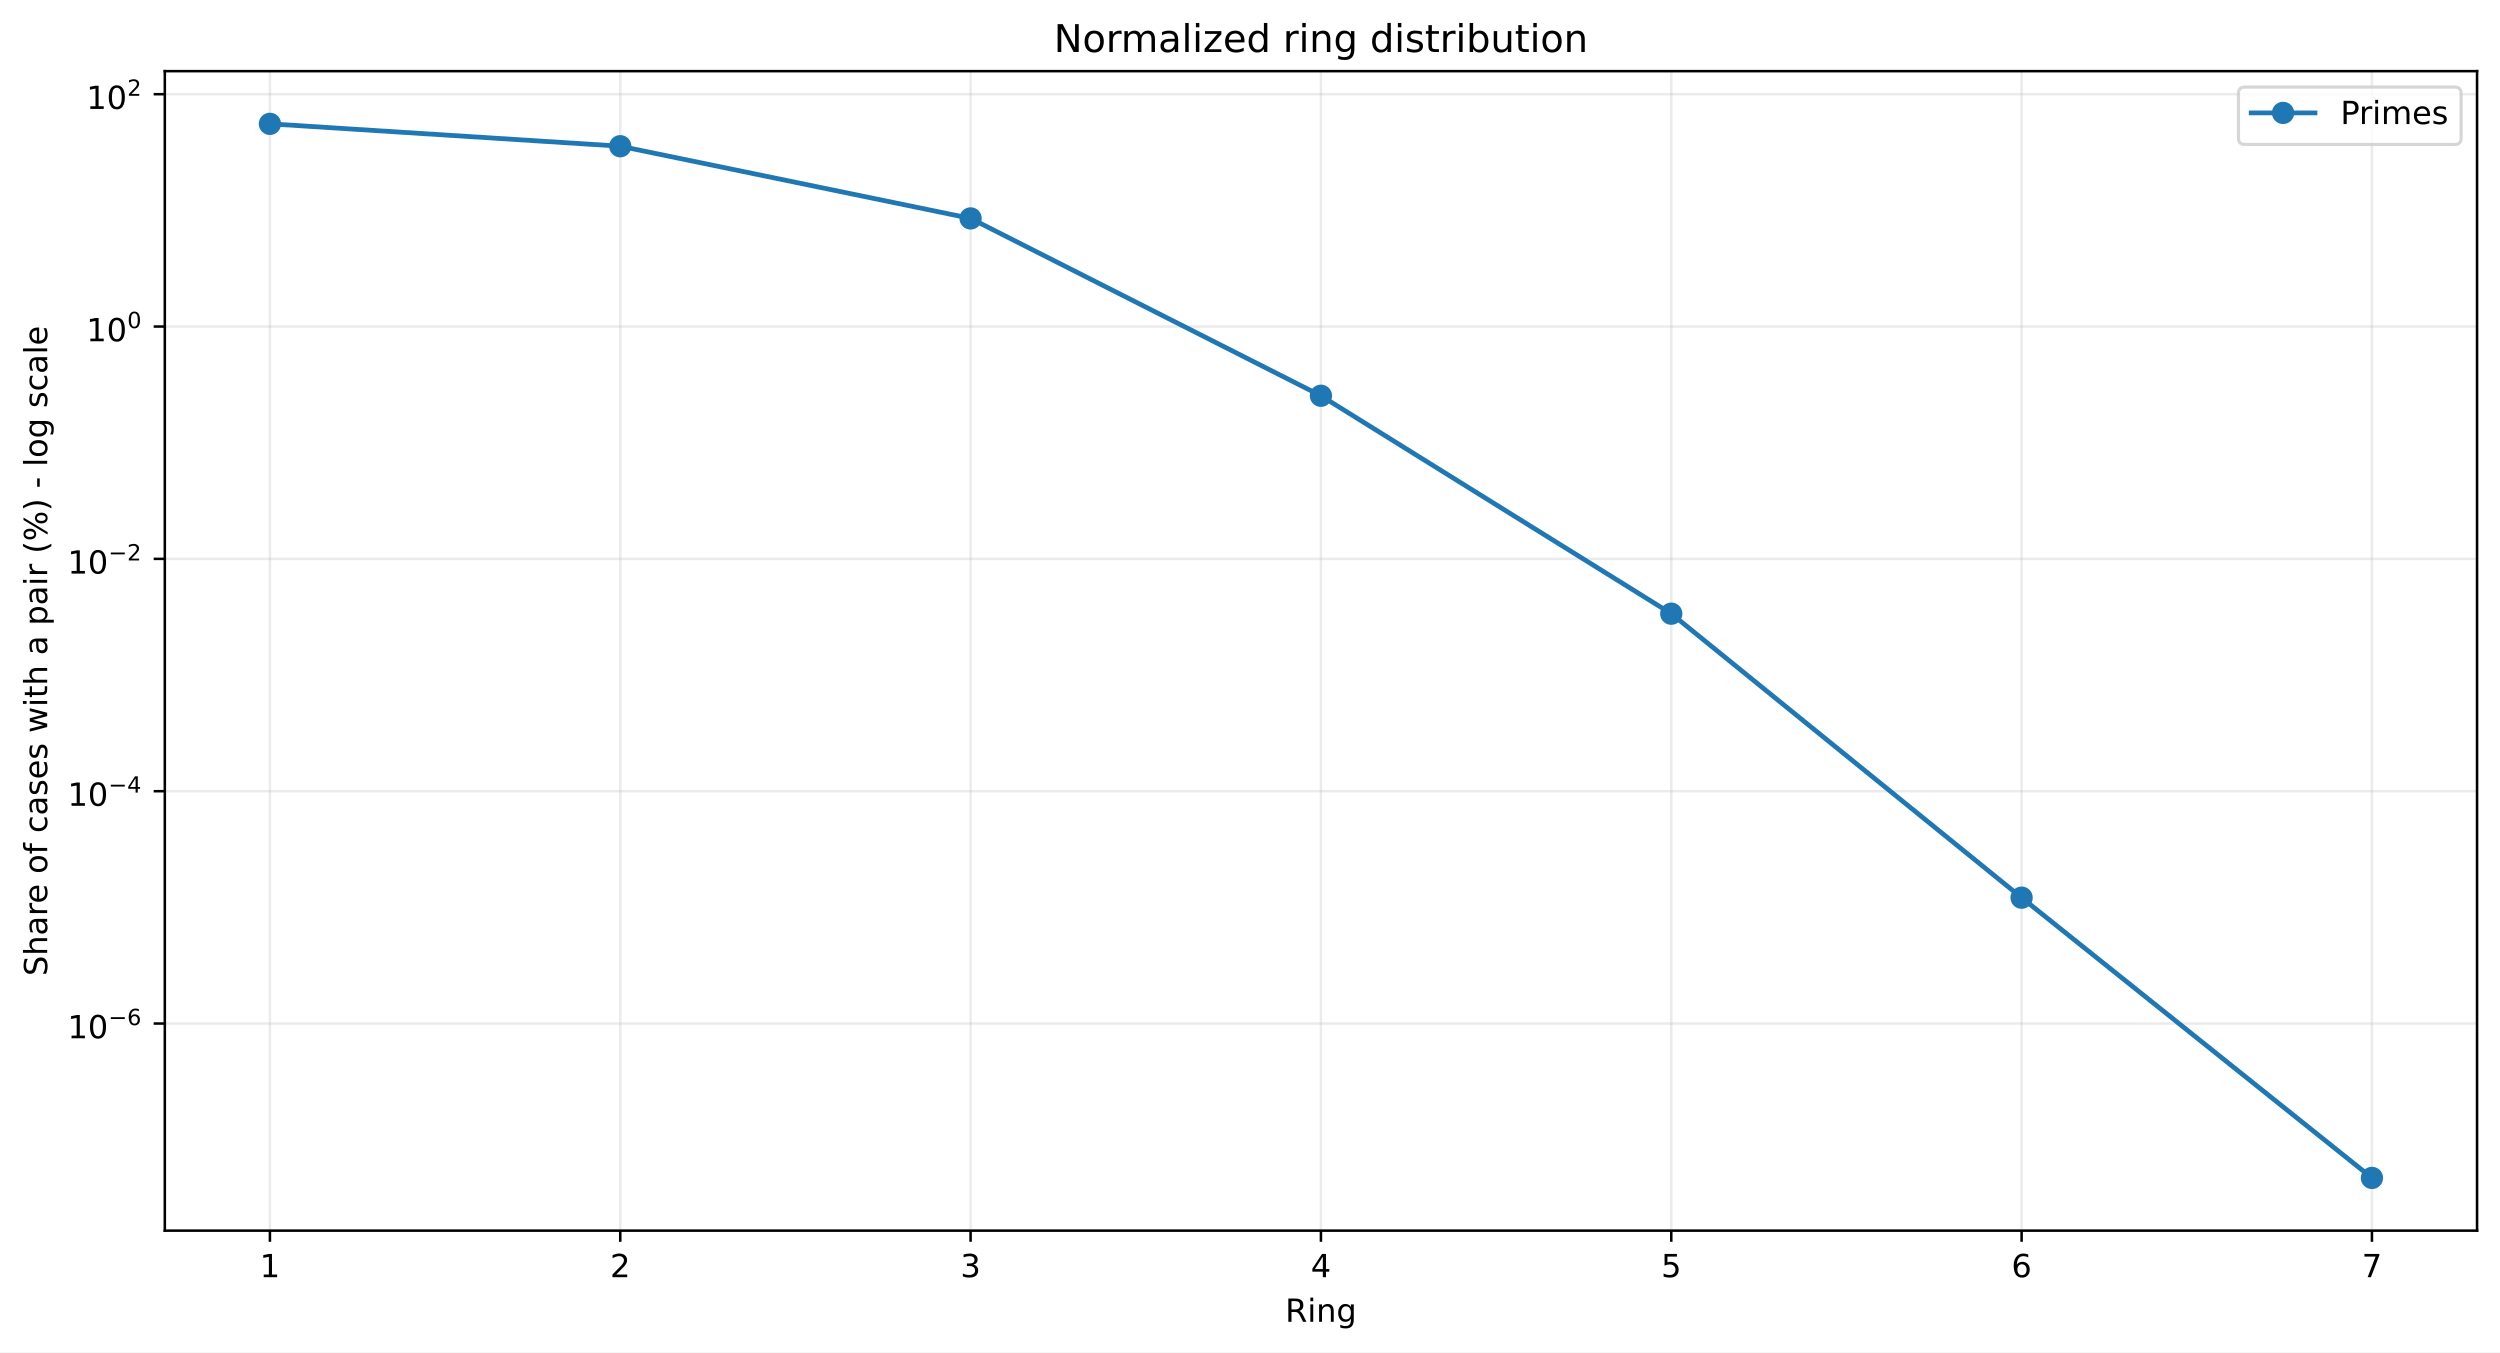
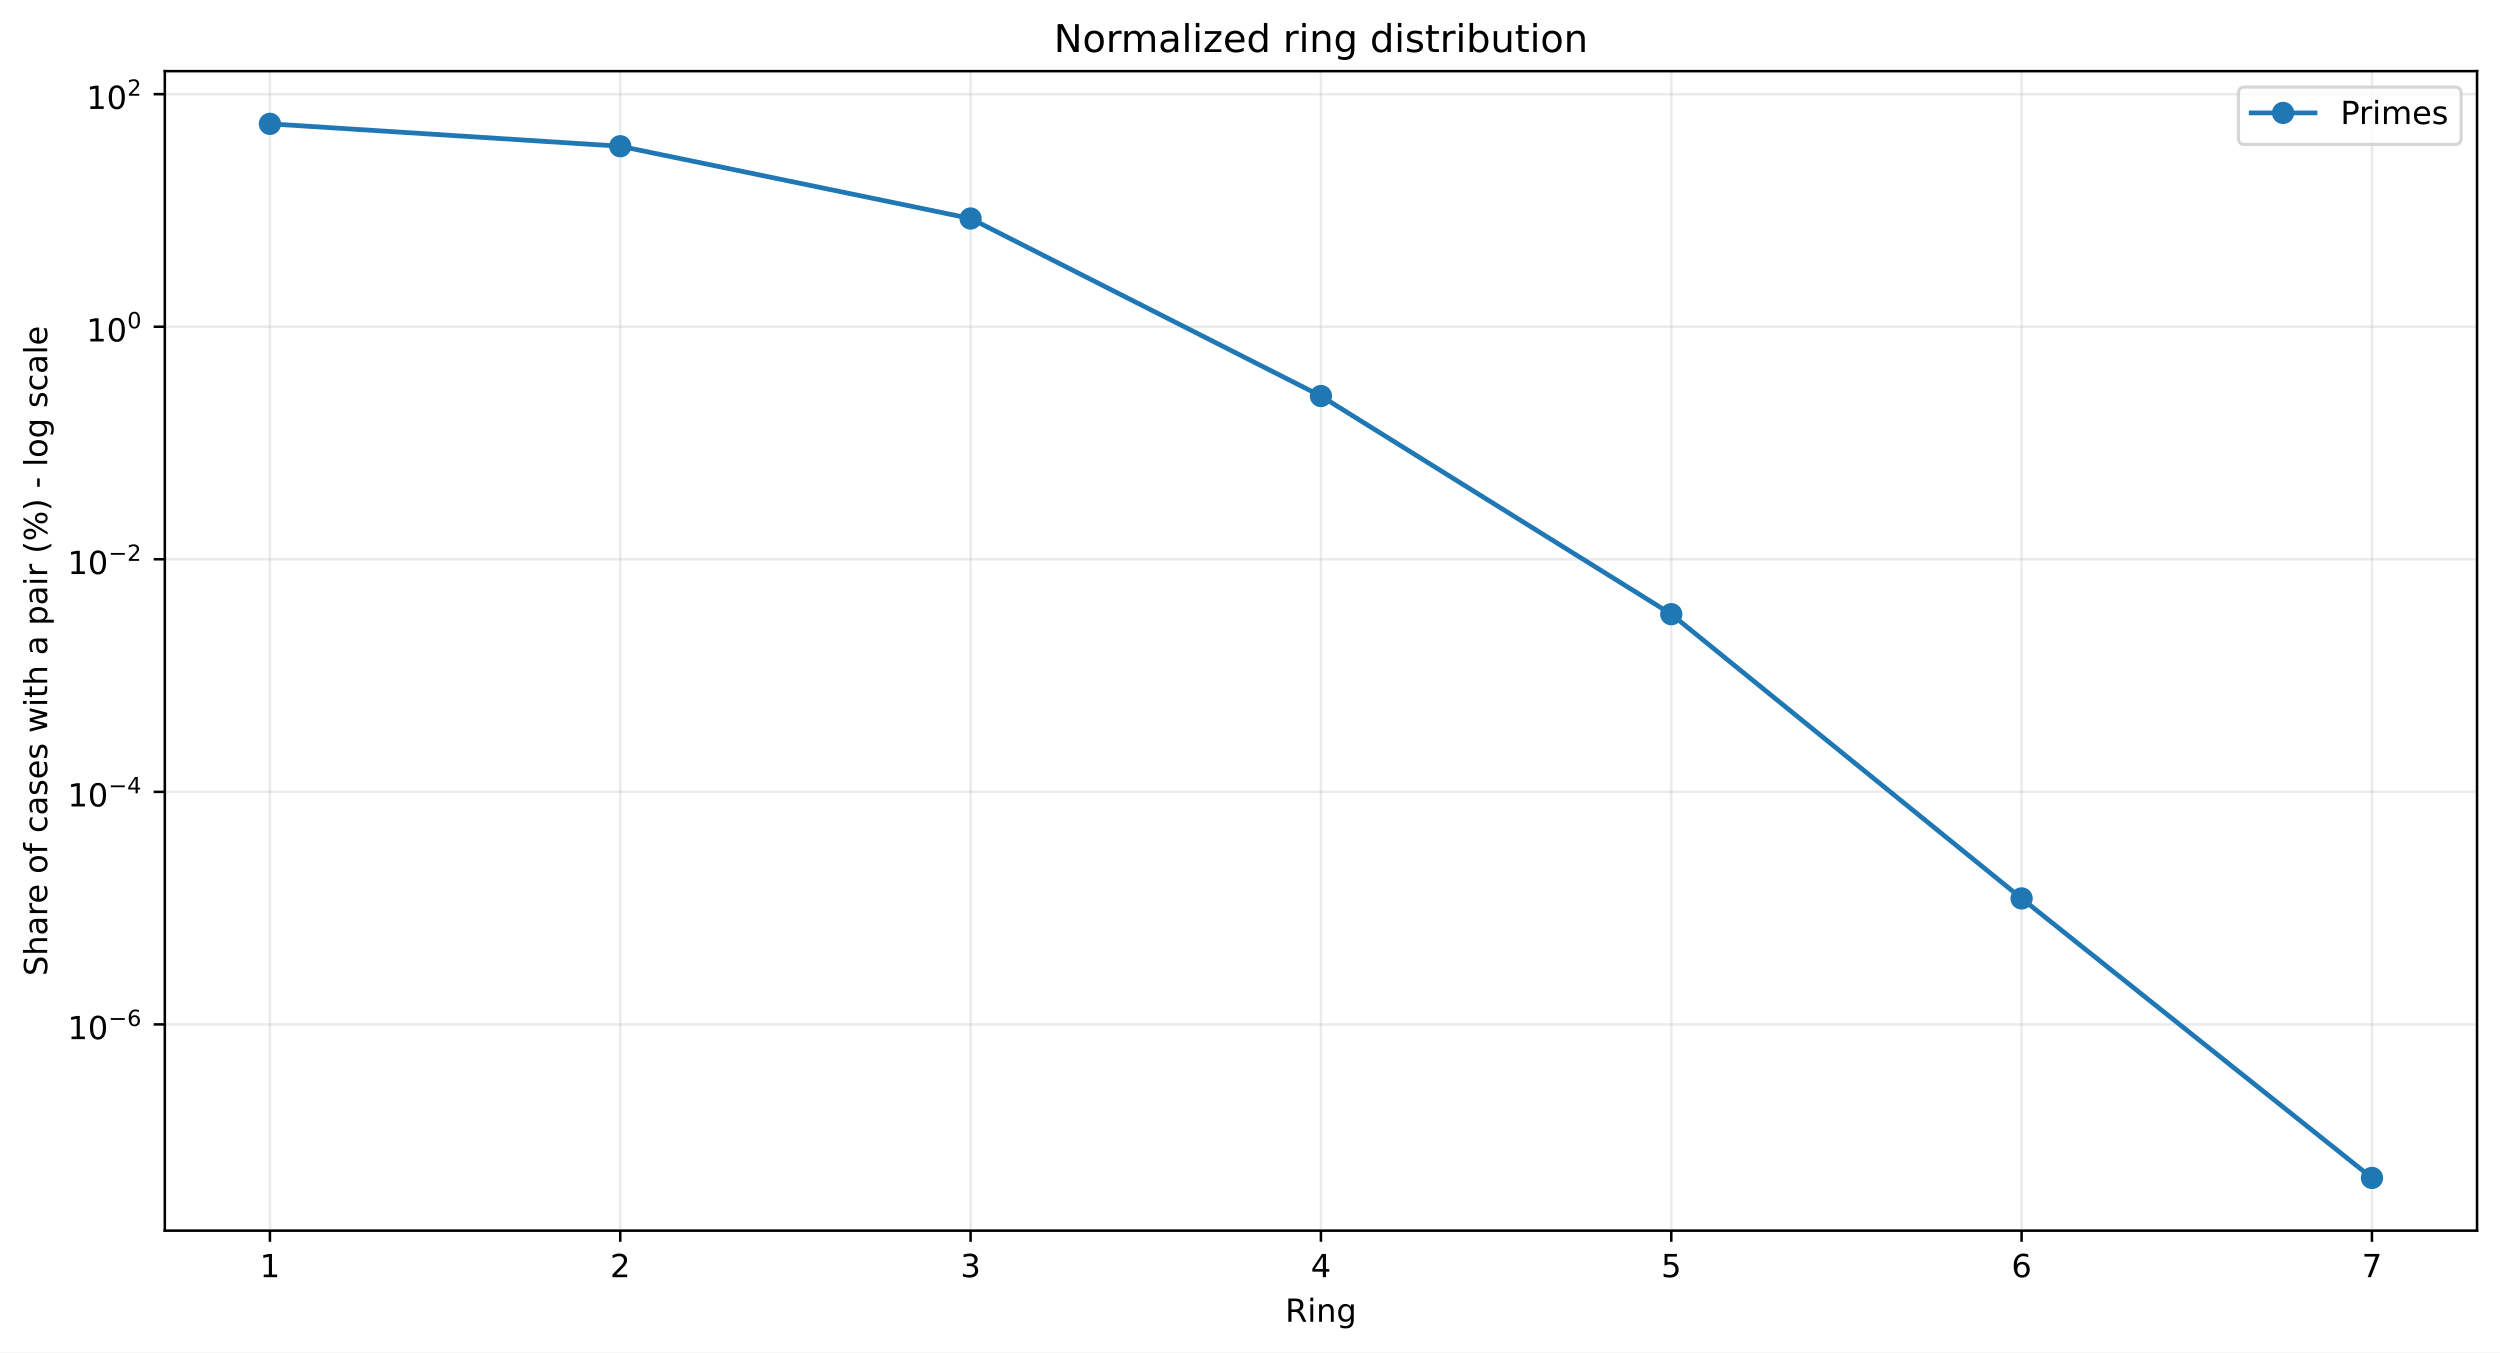
<svg xmlns="http://www.w3.org/2000/svg" xmlns:xlink="http://www.w3.org/1999/xlink" width="784.218pt" height="424.237pt" viewBox="0 0 784.218 424.237" version="1.1">
  <defs>
    <style type="text/css">*{stroke-linejoin: round; stroke-linecap: butt}</style>
  </defs>
  <g id="figure_1">
    <g id="patch_1">
      <path d="M 0 424.237  L 784.218 424.237  L 784.218 0  L 0 0  z " style="fill: #ffffff" />
    </g>
    <g id="axes_1">
      <g id="patch_2">
        <path d="M 51.701 386.036  L 777.018 386.036  L 777.018 22.318  L 51.701 22.318  z " style="fill: #ffffff" />
      </g>
      <g id="matplotlib.axis_1">
        <g id="xtick_1">
          <g id="line2d_1">
-             <path d="M 84.67 386.036  L 84.67 22.318  " clip-path="url(#p63cca832bf)" style="fill: none; stroke: #b0b0b0; stroke-opacity: 0.25; stroke-width: 0.8; stroke-linecap: square" />
+             <path d="M 84.67 386.036  L 84.67 22.318  " clip-path="url(#pe1abbae9ad)" style="fill: none; stroke: #b0b0b0; stroke-opacity: 0.25; stroke-width: 0.8; stroke-linecap: square" />
          </g>
          <g id="line2d_2">
            <defs>
-               <path id="m2ad7e03b7f" d="M 0 0  L 0 3.5  " style="stroke: #000000; stroke-width: 0.8" />
+               <path id="mb6b0d00190" d="M 0 0  L 0 3.5  " style="stroke: #000000; stroke-width: 0.8" />
            </defs>
            <g>
-               <use xlink:href="#m2ad7e03b7f" x="84.67" y="386.036" style="stroke: #000000; stroke-width: 0.8" />
+               <use xlink:href="#mb6b0d00190" x="84.67" y="386.036" style="stroke: #000000; stroke-width: 0.8" />
            </g>
          </g>
          <g id="text_1">
            <g transform="translate(81.48852 400.6334) scale(0.1 -0.1)">
              <defs>
                <path id="DejaVuSans-14" d="M 794 531  L 1825 531  L 1825 4091  L 703 3866  L 703 4441  L 1819 4666  L 2450 4666  L 2450 531  L 3481 531  L 3481 0  L 794 0  L 794 531  z " transform="scale(0.015625)" />
              </defs>
              <use xlink:href="#DejaVuSans-14" />
            </g>
          </g>
        </g>
        <g id="xtick_2">
          <g id="line2d_3">
-             <path d="M 194.566 386.036  L 194.566 22.318  " clip-path="url(#p63cca832bf)" style="fill: none; stroke: #b0b0b0; stroke-opacity: 0.25; stroke-width: 0.8; stroke-linecap: square" />
+             <path d="M 194.566 386.036  L 194.566 22.318  " clip-path="url(#pe1abbae9ad)" style="fill: none; stroke: #b0b0b0; stroke-opacity: 0.25; stroke-width: 0.8; stroke-linecap: square" />
          </g>
          <g id="line2d_4">
            <g>
-               <use xlink:href="#m2ad7e03b7f" x="194.566" y="386.036" style="stroke: #000000; stroke-width: 0.8" />
+               <use xlink:href="#mb6b0d00190" x="194.566" y="386.036" style="stroke: #000000; stroke-width: 0.8" />
            </g>
          </g>
          <g id="text_2">
            <g transform="translate(191.3851 400.6334) scale(0.1 -0.1)">
              <defs>
                <path id="DejaVuSans-15" d="M 1228 531  L 3431 531  L 3431 0  L 469 0  L 469 531  Q 828 903 1448 1529  Q 2069 2156 2228 2338  Q 2531 2678 2651 2914  Q 2772 3150 2772 3378  Q 2772 3750 2511 3984  Q 2250 4219 1831 4219  Q 1534 4219 1204 4116  Q 875 4013 500 3803  L 500 4441  Q 881 4594 1212 4672  Q 1544 4750 1819 4750  Q 2544 4750 2975 4387  Q 3406 4025 3406 3419  Q 3406 3131 3298 2873  Q 3191 2616 2906 2266  Q 2828 2175 2409 1742  Q 1991 1309 1228 531  z " transform="scale(0.015625)" />
              </defs>
              <use xlink:href="#DejaVuSans-15" />
            </g>
          </g>
        </g>
        <g id="xtick_3">
          <g id="line2d_5">
-             <path d="M 304.463 386.036  L 304.463 22.318  " clip-path="url(#p63cca832bf)" style="fill: none; stroke: #b0b0b0; stroke-opacity: 0.25; stroke-width: 0.8; stroke-linecap: square" />
+             <path d="M 304.463 386.036  L 304.463 22.318  " clip-path="url(#pe1abbae9ad)" style="fill: none; stroke: #b0b0b0; stroke-opacity: 0.25; stroke-width: 0.8; stroke-linecap: square" />
          </g>
          <g id="line2d_6">
            <g>
-               <use xlink:href="#m2ad7e03b7f" x="304.463" y="386.036" style="stroke: #000000; stroke-width: 0.8" />
+               <use xlink:href="#mb6b0d00190" x="304.463" y="386.036" style="stroke: #000000; stroke-width: 0.8" />
            </g>
          </g>
          <g id="text_3">
            <g transform="translate(301.2817 400.6334) scale(0.1 -0.1)">
              <defs>
                <path id="DejaVuSans-16" d="M 2597 2516  Q 3050 2419 3304 2112  Q 3559 1806 3559 1356  Q 3559 666 3084 287  Q 2609 -91 1734 -91  Q 1441 -91 1130 -33  Q 819 25 488 141  L 488 750  Q 750 597 1062 519  Q 1375 441 1716 441  Q 2309 441 2620 675  Q 2931 909 2931 1356  Q 2931 1769 2642 2001  Q 2353 2234 1838 2234  L 1294 2234  L 1294 2753  L 1863 2753  Q 2328 2753 2575 2939  Q 2822 3125 2822 3475  Q 2822 3834 2567 4026  Q 2313 4219 1838 4219  Q 1578 4219 1281 4162  Q 984 4106 628 3988  L 628 4550  Q 988 4650 1302 4700  Q 1616 4750 1894 4750  Q 2613 4750 3031 4423  Q 3450 4097 3450 3541  Q 3450 3153 3228 2886  Q 3006 2619 2597 2516  z " transform="scale(0.015625)" />
              </defs>
              <use xlink:href="#DejaVuSans-16" />
            </g>
          </g>
        </g>
        <g id="xtick_4">
          <g id="line2d_7">
-             <path d="M 414.36 386.036  L 414.36 22.318  " clip-path="url(#p63cca832bf)" style="fill: none; stroke: #b0b0b0; stroke-opacity: 0.25; stroke-width: 0.8; stroke-linecap: square" />
+             <path d="M 414.36 386.036  L 414.36 22.318  " clip-path="url(#pe1abbae9ad)" style="fill: none; stroke: #b0b0b0; stroke-opacity: 0.25; stroke-width: 0.8; stroke-linecap: square" />
          </g>
          <g id="line2d_8">
            <g>
-               <use xlink:href="#m2ad7e03b7f" x="414.36" y="386.036" style="stroke: #000000; stroke-width: 0.8" />
+               <use xlink:href="#mb6b0d00190" x="414.36" y="386.036" style="stroke: #000000; stroke-width: 0.8" />
            </g>
          </g>
          <g id="text_4">
            <g transform="translate(411.1784 400.6334) scale(0.1 -0.1)">
              <defs>
                <path id="DejaVuSans-17" d="M 2419 4116  L 825 1625  L 2419 1625  L 2419 4116  z M 2253 4666  L 3047 4666  L 3047 1625  L 3713 1625  L 3713 1100  L 3047 1100  L 3047 0  L 2419 0  L 2419 1100  L 313 1100  L 313 1709  L 2253 4666  z " transform="scale(0.015625)" />
              </defs>
              <use xlink:href="#DejaVuSans-17" />
            </g>
          </g>
        </g>
        <g id="xtick_5">
          <g id="line2d_9">
-             <path d="M 524.256 386.036  L 524.256 22.318  " clip-path="url(#p63cca832bf)" style="fill: none; stroke: #b0b0b0; stroke-opacity: 0.25; stroke-width: 0.8; stroke-linecap: square" />
+             <path d="M 524.256 386.036  L 524.256 22.318  " clip-path="url(#pe1abbae9ad)" style="fill: none; stroke: #b0b0b0; stroke-opacity: 0.25; stroke-width: 0.8; stroke-linecap: square" />
          </g>
          <g id="line2d_10">
            <g>
-               <use xlink:href="#m2ad7e03b7f" x="524.256" y="386.036" style="stroke: #000000; stroke-width: 0.8" />
+               <use xlink:href="#mb6b0d00190" x="524.256" y="386.036" style="stroke: #000000; stroke-width: 0.8" />
            </g>
          </g>
          <g id="text_5">
            <g transform="translate(521.075 400.6334) scale(0.1 -0.1)">
              <defs>
                <path id="DejaVuSans-18" d="M 691 4666  L 3169 4666  L 3169 4134  L 1269 4134  L 1269 2991  Q 1406 3038 1543 3061  Q 1681 3084 1819 3084  Q 2600 3084 3056 2656  Q 3513 2228 3513 1497  Q 3513 744 3044 326  Q 2575 -91 1722 -91  Q 1428 -91 1123 -41  Q 819 9 494 109  L 494 744  Q 775 591 1075 516  Q 1375 441 1709 441  Q 2250 441 2565 725  Q 2881 1009 2881 1497  Q 2881 1984 2565 2268  Q 2250 2553 1709 2553  Q 1456 2553 1204 2497  Q 953 2441 691 2322  L 691 4666  z " transform="scale(0.015625)" />
              </defs>
              <use xlink:href="#DejaVuSans-18" />
            </g>
          </g>
        </g>
        <g id="xtick_6">
          <g id="line2d_11">
-             <path d="M 634.153 386.036  L 634.153 22.318  " clip-path="url(#p63cca832bf)" style="fill: none; stroke: #b0b0b0; stroke-opacity: 0.25; stroke-width: 0.8; stroke-linecap: square" />
+             <path d="M 634.153 386.036  L 634.153 22.318  " clip-path="url(#pe1abbae9ad)" style="fill: none; stroke: #b0b0b0; stroke-opacity: 0.25; stroke-width: 0.8; stroke-linecap: square" />
          </g>
          <g id="line2d_12">
            <g>
-               <use xlink:href="#m2ad7e03b7f" x="634.153" y="386.036" style="stroke: #000000; stroke-width: 0.8" />
+               <use xlink:href="#mb6b0d00190" x="634.153" y="386.036" style="stroke: #000000; stroke-width: 0.8" />
            </g>
          </g>
          <g id="text_6">
            <g transform="translate(630.9716 400.6334) scale(0.1 -0.1)">
              <defs>
                <path id="DejaVuSans-19" d="M 2113 2584  Q 1688 2584 1439 2293  Q 1191 2003 1191 1497  Q 1191 994 1439 701  Q 1688 409 2113 409  Q 2538 409 2786 701  Q 3034 994 3034 1497  Q 3034 2003 2786 2293  Q 2538 2584 2113 2584  z M 3366 4563  L 3366 3988  Q 3128 4100 2886 4159  Q 2644 4219 2406 4219  Q 1781 4219 1451 3797  Q 1122 3375 1075 2522  Q 1259 2794 1537 2939  Q 1816 3084 2150 3084  Q 2853 3084 3261 2657  Q 3669 2231 3669 1497  Q 3669 778 3244 343  Q 2819 -91 2113 -91  Q 1303 -91 875 529  Q 447 1150 447 2328  Q 447 3434 972 4092  Q 1497 4750 2381 4750  Q 2619 4750 2861 4703  Q 3103 4656 3366 4563  z " transform="scale(0.015625)" />
              </defs>
              <use xlink:href="#DejaVuSans-19" />
            </g>
          </g>
        </g>
        <g id="xtick_7">
          <g id="line2d_13">
-             <path d="M 744.049 386.036  L 744.049 22.318  " clip-path="url(#p63cca832bf)" style="fill: none; stroke: #b0b0b0; stroke-opacity: 0.25; stroke-width: 0.8; stroke-linecap: square" />
+             <path d="M 744.049 386.036  L 744.049 22.318  " clip-path="url(#pe1abbae9ad)" style="fill: none; stroke: #b0b0b0; stroke-opacity: 0.25; stroke-width: 0.8; stroke-linecap: square" />
          </g>
          <g id="line2d_14">
            <g>
-               <use xlink:href="#m2ad7e03b7f" x="744.049" y="386.036" style="stroke: #000000; stroke-width: 0.8" />
+               <use xlink:href="#mb6b0d00190" x="744.049" y="386.036" style="stroke: #000000; stroke-width: 0.8" />
            </g>
          </g>
          <g id="text_7">
            <g transform="translate(740.8682 400.6334) scale(0.1 -0.1)">
              <defs>
                <path id="DejaVuSans-1a" d="M 525 4666  L 3525 4666  L 3525 4397  L 1831 0  L 1172 0  L 2766 4134  L 525 4134  L 525 4666  z " transform="scale(0.015625)" />
              </defs>
              <use xlink:href="#DejaVuSans-1a" />
            </g>
          </g>
        </g>
        <g id="text_8">
          <g transform="translate(403.1534 414.6342) scale(0.1 -0.1)">
            <defs>
              <path id="DejaVuSans-35" d="M 2841 2188  Q 3044 2119 3236 1894  Q 3428 1669 3622 1275  L 4263 0  L 3584 0  L 2988 1197  Q 2756 1666 2539 1819  Q 2322 1972 1947 1972  L 1259 1972  L 1259 0  L 628 0  L 628 4666  L 2053 4666  Q 2853 4666 3247 4331  Q 3641 3997 3641 3322  Q 3641 2881 3436 2590  Q 3231 2300 2841 2188  z M 1259 4147  L 1259 2491  L 2053 2491  Q 2509 2491 2742 2702  Q 2975 2913 2975 3322  Q 2975 3731 2742 3939  Q 2509 4147 2053 4147  L 1259 4147  z " transform="scale(0.015625)" />
              <path id="DejaVuSans-4c" d="M 603 3500  L 1178 3500  L 1178 0  L 603 0  L 603 3500  z M 603 4863  L 1178 4863  L 1178 4134  L 603 4134  L 603 4863  z " transform="scale(0.015625)" />
              <path id="DejaVuSans-51" d="M 3513 2113  L 3513 0  L 2938 0  L 2938 2094  Q 2938 2591 2744 2837  Q 2550 3084 2163 3084  Q 1697 3084 1428 2787  Q 1159 2491 1159 1978  L 1159 0  L 581 0  L 581 3500  L 1159 3500  L 1159 2956  Q 1366 3272 1645 3428  Q 1925 3584 2291 3584  Q 2894 3584 3203 3211  Q 3513 2838 3513 2113  z " transform="scale(0.015625)" />
              <path id="DejaVuSans-4a" d="M 2906 1791  Q 2906 2416 2648 2759  Q 2391 3103 1925 3103  Q 1463 3103 1205 2759  Q 947 2416 947 1791  Q 947 1169 1205 825  Q 1463 481 1925 481  Q 2391 481 2648 825  Q 2906 1169 2906 1791  z M 3481 434  Q 3481 -459 3084 -895  Q 2688 -1331 1869 -1331  Q 1566 -1331 1297 -1286  Q 1028 -1241 775 -1147  L 775 -588  Q 1028 -725 1275 -790  Q 1522 -856 1778 -856  Q 2344 -856 2625 -561  Q 2906 -266 2906 331  L 2906 616  Q 2728 306 2450 153  Q 2172 0 1784 0  Q 1141 0 747 490  Q 353 981 353 1791  Q 353 2603 747 3093  Q 1141 3584 1784 3584  Q 2172 3584 2450 3431  Q 2728 3278 2906 2969  L 2906 3500  L 3481 3500  L 3481 434  z " transform="scale(0.015625)" />
            </defs>
            <use xlink:href="#DejaVuSans-35" />
            <use xlink:href="#DejaVuSans-4c" transform="translate(69.48438 0)" />
            <use xlink:href="#DejaVuSans-51" transform="translate(97.26562 0)" />
            <use xlink:href="#DejaVuSans-4a" transform="translate(160.6406 0)" />
          </g>
        </g>
      </g>
      <g id="matplotlib.axis_2">
        <g id="ytick_1">
          <g id="line2d_15">
-             <path d="M 51.701 321.064  L 777.018 321.064  " clip-path="url(#p63cca832bf)" style="fill: none; stroke: #b0b0b0; stroke-opacity: 0.25; stroke-width: 0.8; stroke-linecap: square" />
+             <path d="M 51.701 321.347  L 777.018 321.347  " clip-path="url(#pe1abbae9ad)" style="fill: none; stroke: #b0b0b0; stroke-opacity: 0.25; stroke-width: 0.8; stroke-linecap: square" />
          </g>
          <g id="line2d_16">
            <defs>
-               <path id="me762fb08f7" d="M 0 0  L -3.5 0  " style="stroke: #000000; stroke-width: 0.8" />
+               <path id="m94dff81236" d="M 0 0  L -3.5 0  " style="stroke: #000000; stroke-width: 0.8" />
            </defs>
            <g>
-               <use xlink:href="#me762fb08f7" x="51.701" y="321.064" style="stroke: #000000; stroke-width: 0.8" />
+               <use xlink:href="#m94dff81236" x="51.701" y="321.347" style="stroke: #000000; stroke-width: 0.8" />
            </g>
          </g>
          <g id="text_9">
-             <g transform="translate(21.20078 325.7644) scale(0.1 -0.1)">
+             <g transform="translate(21.20078 326.0469) scale(0.1 -0.1)">
              <defs>
                <path id="DejaVuSans-13" d="M 2034 4250  Q 1547 4250 1301 3770  Q 1056 3291 1056 2328  Q 1056 1369 1301 889  Q 1547 409 2034 409  Q 2525 409 2770 889  Q 3016 1369 3016 2328  Q 3016 3291 2770 3770  Q 2525 4250 2034 4250  z M 2034 4750  Q 2819 4750 3233 4129  Q 3647 3509 3647 2328  Q 3647 1150 3233 529  Q 2819 -91 2034 -91  Q 1250 -91 836 529  Q 422 1150 422 2328  Q 422 3509 836 4129  Q 1250 4750 2034 4750  z " transform="scale(0.015625)" />
                <path id="DejaVuSans-c9c" d="M 678 2272  L 4684 2272  L 4684 1741  L 678 1741  L 678 2272  z " transform="scale(0.015625)" />
              </defs>
              <use xlink:href="#DejaVuSans-14" transform="translate(0 0.746875)" />
              <use xlink:href="#DejaVuSans-13" transform="translate(63.62305 0.746875)" />
              <use xlink:href="#DejaVuSans-c9c" transform="translate(128.2031 42.04688) scale(0.7)" />
              <use xlink:href="#DejaVuSans-19" transform="translate(186.8555 42.04688) scale(0.7)" />
            </g>
          </g>
        </g>
        <g id="ytick_2">
          <g id="line2d_17">
-             <path d="M 51.701 248.186  L 777.018 248.186  " clip-path="url(#p63cca832bf)" style="fill: none; stroke: #b0b0b0; stroke-opacity: 0.25; stroke-width: 0.8; stroke-linecap: square" />
+             <path d="M 51.701 248.395  L 777.018 248.395  " clip-path="url(#pe1abbae9ad)" style="fill: none; stroke: #b0b0b0; stroke-opacity: 0.25; stroke-width: 0.8; stroke-linecap: square" />
          </g>
          <g id="line2d_18">
            <g>
-               <use xlink:href="#me762fb08f7" x="51.701" y="248.186" style="stroke: #000000; stroke-width: 0.8" />
+               <use xlink:href="#m94dff81236" x="51.701" y="248.395" style="stroke: #000000; stroke-width: 0.8" />
            </g>
          </g>
          <g id="text_10">
-             <g transform="translate(21.20078 252.8355) scale(0.1 -0.1)">
+             <g transform="translate(21.20078 253.0451) scale(0.1 -0.1)">
              <use xlink:href="#DejaVuSans-14" transform="translate(0 0.665625)" />
              <use xlink:href="#DejaVuSans-13" transform="translate(63.62305 0.665625)" />
              <use xlink:href="#DejaVuSans-c9c" transform="translate(128.2031 41.96563) scale(0.7)" />
              <use xlink:href="#DejaVuSans-17" transform="translate(186.8555 41.96563) scale(0.7)" />
            </g>
          </g>
        </g>
        <g id="ytick_3">
          <g id="line2d_19">
-             <path d="M 51.701 175.307  L 777.018 175.307  " clip-path="url(#p63cca832bf)" style="fill: none; stroke: #b0b0b0; stroke-opacity: 0.25; stroke-width: 0.8; stroke-linecap: square" />
+             <path d="M 51.701 175.443  L 777.018 175.443  " clip-path="url(#pe1abbae9ad)" style="fill: none; stroke: #b0b0b0; stroke-opacity: 0.25; stroke-width: 0.8; stroke-linecap: square" />
          </g>
          <g id="line2d_20">
            <g>
-               <use xlink:href="#me762fb08f7" x="51.701" y="175.307" style="stroke: #000000; stroke-width: 0.8" />
+               <use xlink:href="#m94dff81236" x="51.701" y="175.443" style="stroke: #000000; stroke-width: 0.8" />
            </g>
          </g>
          <g id="text_11">
-             <g transform="translate(21.20078 180.0066) scale(0.1 -0.1)">
+             <g transform="translate(21.20078 180.1432) scale(0.1 -0.1)">
              <use xlink:href="#DejaVuSans-14" transform="translate(0 0.746875)" />
              <use xlink:href="#DejaVuSans-13" transform="translate(63.62305 0.746875)" />
              <use xlink:href="#DejaVuSans-c9c" transform="translate(128.2031 42.04688) scale(0.7)" />
              <use xlink:href="#DejaVuSans-15" transform="translate(186.8555 42.04688) scale(0.7)" />
            </g>
          </g>
        </g>
        <g id="ytick_4">
          <g id="line2d_21">
-             <path d="M 51.701 102.428  L 777.018 102.428  " clip-path="url(#p63cca832bf)" style="fill: none; stroke: #b0b0b0; stroke-opacity: 0.25; stroke-width: 0.8; stroke-linecap: square" />
+             <path d="M 51.701 102.491  L 777.018 102.491  " clip-path="url(#pe1abbae9ad)" style="fill: none; stroke: #b0b0b0; stroke-opacity: 0.25; stroke-width: 0.8; stroke-linecap: square" />
          </g>
          <g id="line2d_22">
            <g>
-               <use xlink:href="#me762fb08f7" x="51.701" y="102.428" style="stroke: #000000; stroke-width: 0.8" />
+               <use xlink:href="#m94dff81236" x="51.701" y="102.491" style="stroke: #000000; stroke-width: 0.8" />
            </g>
          </g>
          <g id="text_12">
-             <g transform="translate(27.10078 107.1277) scale(0.1 -0.1)">
+             <g transform="translate(27.10078 107.1913) scale(0.1 -0.1)">
              <use xlink:href="#DejaVuSans-14" transform="translate(0 0.746875)" />
              <use xlink:href="#DejaVuSans-13" transform="translate(63.62305 0.746875)" />
              <use xlink:href="#DejaVuSans-13" transform="translate(128.2031 42.04688) scale(0.7)" />
            </g>
          </g>
        </g>
        <g id="ytick_5">
          <g id="line2d_23">
-             <path d="M 51.701 29.549  L 777.018 29.549  " clip-path="url(#p63cca832bf)" style="fill: none; stroke: #b0b0b0; stroke-opacity: 0.25; stroke-width: 0.8; stroke-linecap: square" />
+             <path d="M 51.701 29.539  L 777.018 29.539  " clip-path="url(#pe1abbae9ad)" style="fill: none; stroke: #b0b0b0; stroke-opacity: 0.25; stroke-width: 0.8; stroke-linecap: square" />
          </g>
          <g id="line2d_24">
            <g>
-               <use xlink:href="#me762fb08f7" x="51.701" y="29.549" style="stroke: #000000; stroke-width: 0.8" />
+               <use xlink:href="#m94dff81236" x="51.701" y="29.539" style="stroke: #000000; stroke-width: 0.8" />
            </g>
          </g>
          <g id="text_13">
-             <g transform="translate(27.10078 34.24876) scale(0.1 -0.1)">
+             <g transform="translate(27.10078 34.23945) scale(0.1 -0.1)">
              <use xlink:href="#DejaVuSans-14" transform="translate(0 0.746875)" />
              <use xlink:href="#DejaVuSans-13" transform="translate(63.62305 0.746875)" />
              <use xlink:href="#DejaVuSans-15" transform="translate(128.2031 42.04688) scale(0.7)" />
            </g>
          </g>
        </g>
        <g id="text_14">
          <g transform="translate(14.79844 306.1426) rotate(-90) scale(0.1 -0.1)">
            <defs>
              <path id="DejaVuSans-36" d="M 3425 4513  L 3425 3897  Q 3066 4069 2747 4153  Q 2428 4238 2131 4238  Q 1616 4238 1336 4038  Q 1056 3838 1056 3469  Q 1056 3159 1242 3001  Q 1428 2844 1947 2747  L 2328 2669  Q 3034 2534 3370 2195  Q 3706 1856 3706 1288  Q 3706 609 3251 259  Q 2797 -91 1919 -91  Q 1588 -91 1214 -16  Q 841 59 441 206  L 441 856  Q 825 641 1194 531  Q 1563 422 1919 422  Q 2459 422 2753 634  Q 3047 847 3047 1241  Q 3047 1584 2836 1778  Q 2625 1972 2144 2069  L 1759 2144  Q 1053 2284 737 2584  Q 422 2884 422 3419  Q 422 4038 858 4394  Q 1294 4750 2059 4750  Q 2388 4750 2728 4690  Q 3069 4631 3425 4513  z " transform="scale(0.015625)" />
              <path id="DejaVuSans-4b" d="M 3513 2113  L 3513 0  L 2938 0  L 2938 2094  Q 2938 2591 2744 2837  Q 2550 3084 2163 3084  Q 1697 3084 1428 2787  Q 1159 2491 1159 1978  L 1159 0  L 581 0  L 581 4863  L 1159 4863  L 1159 2956  Q 1366 3272 1645 3428  Q 1925 3584 2291 3584  Q 2894 3584 3203 3211  Q 3513 2838 3513 2113  z " transform="scale(0.015625)" />
              <path id="DejaVuSans-44" d="M 2194 1759  Q 1497 1759 1228 1600  Q 959 1441 959 1056  Q 959 750 1161 570  Q 1363 391 1709 391  Q 2188 391 2477 730  Q 2766 1069 2766 1631  L 2766 1759  L 2194 1759  z M 3341 1997  L 3341 0  L 2766 0  L 2766 531  Q 2569 213 2275 61  Q 1981 -91 1556 -91  Q 1019 -91 701 211  Q 384 513 384 1019  Q 384 1609 779 1909  Q 1175 2209 1959 2209  L 2766 2209  L 2766 2266  Q 2766 2663 2505 2880  Q 2244 3097 1772 3097  Q 1472 3097 1187 3025  Q 903 2953 641 2809  L 641 3341  Q 956 3463 1253 3523  Q 1550 3584 1831 3584  Q 2591 3584 2966 3190  Q 3341 2797 3341 1997  z " transform="scale(0.015625)" />
              <path id="DejaVuSans-55" d="M 2631 2963  Q 2534 3019 2420 3045  Q 2306 3072 2169 3072  Q 1681 3072 1420 2755  Q 1159 2438 1159 1844  L 1159 0  L 581 0  L 581 3500  L 1159 3500  L 1159 2956  Q 1341 3275 1631 3429  Q 1922 3584 2338 3584  Q 2397 3584 2469 3576  Q 2541 3569 2628 3553  L 2631 2963  z " transform="scale(0.015625)" />
              <path id="DejaVuSans-48" d="M 3597 1894  L 3597 1613  L 953 1613  Q 991 1019 1311 708  Q 1631 397 2203 397  Q 2534 397 2845 478  Q 3156 559 3463 722  L 3463 178  Q 3153 47 2828 -22  Q 2503 -91 2169 -91  Q 1331 -91 842 396  Q 353 884 353 1716  Q 353 2575 817 3079  Q 1281 3584 2069 3584  Q 2775 3584 3186 3129  Q 3597 2675 3597 1894  z M 3022 2063  Q 3016 2534 2758 2815  Q 2500 3097 2075 3097  Q 1594 3097 1305 2825  Q 1016 2553 972 2059  L 3022 2063  z " transform="scale(0.015625)" />
              <path id="DejaVuSans-3" transform="scale(0.015625)" />
              <path id="DejaVuSans-52" d="M 1959 3097  Q 1497 3097 1228 2736  Q 959 2375 959 1747  Q 959 1119 1226 758  Q 1494 397 1959 397  Q 2419 397 2687 759  Q 2956 1122 2956 1747  Q 2956 2369 2687 2733  Q 2419 3097 1959 3097  z M 1959 3584  Q 2709 3584 3137 3096  Q 3566 2609 3566 1747  Q 3566 888 3137 398  Q 2709 -91 1959 -91  Q 1206 -91 779 398  Q 353 888 353 1747  Q 353 2609 779 3096  Q 1206 3584 1959 3584  z " transform="scale(0.015625)" />
              <path id="DejaVuSans-49" d="M 2375 4863  L 2375 4384  L 1825 4384  Q 1516 4384 1395 4259  Q 1275 4134 1275 3809  L 1275 3500  L 2222 3500  L 2222 3053  L 1275 3053  L 1275 0  L 697 0  L 697 3053  L 147 3053  L 147 3500  L 697 3500  L 697 3744  Q 697 4328 969 4595  Q 1241 4863 1831 4863  L 2375 4863  z " transform="scale(0.015625)" />
              <path id="DejaVuSans-46" d="M 3122 3366  L 3122 2828  Q 2878 2963 2633 3030  Q 2388 3097 2138 3097  Q 1578 3097 1268 2742  Q 959 2388 959 1747  Q 959 1106 1268 751  Q 1578 397 2138 397  Q 2388 397 2633 464  Q 2878 531 3122 666  L 3122 134  Q 2881 22 2623 -34  Q 2366 -91 2075 -91  Q 1284 -91 818 406  Q 353 903 353 1747  Q 353 2603 823 3093  Q 1294 3584 2113 3584  Q 2378 3584 2631 3529  Q 2884 3475 3122 3366  z " transform="scale(0.015625)" />
              <path id="DejaVuSans-56" d="M 2834 3397  L 2834 2853  Q 2591 2978 2328 3040  Q 2066 3103 1784 3103  Q 1356 3103 1142 2972  Q 928 2841 928 2578  Q 928 2378 1081 2264  Q 1234 2150 1697 2047  L 1894 2003  Q 2506 1872 2764 1633  Q 3022 1394 3022 966  Q 3022 478 2636 193  Q 2250 -91 1575 -91  Q 1294 -91 989 -36  Q 684 19 347 128  L 347 722  Q 666 556 975 473  Q 1284 391 1588 391  Q 1994 391 2212 530  Q 2431 669 2431 922  Q 2431 1156 2273 1281  Q 2116 1406 1581 1522  L 1381 1569  Q 847 1681 609 1914  Q 372 2147 372 2553  Q 372 3047 722 3315  Q 1072 3584 1716 3584  Q 2034 3584 2315 3537  Q 2597 3491 2834 3397  z " transform="scale(0.015625)" />
              <path id="DejaVuSans-5a" d="M 269 3500  L 844 3500  L 1563 769  L 2278 3500  L 2956 3500  L 3675 769  L 4391 3500  L 4966 3500  L 4050 0  L 3372 0  L 2619 2869  L 1863 0  L 1184 0  L 269 3500  z " transform="scale(0.015625)" />
              <path id="DejaVuSans-57" d="M 1172 4494  L 1172 3500  L 2356 3500  L 2356 3053  L 1172 3053  L 1172 1153  Q 1172 725 1289 603  Q 1406 481 1766 481  L 2356 481  L 2356 0  L 1766 0  Q 1100 0 847 248  Q 594 497 594 1153  L 594 3053  L 172 3053  L 172 3500  L 594 3500  L 594 4494  L 1172 4494  z " transform="scale(0.015625)" />
              <path id="DejaVuSans-53" d="M 1159 525  L 1159 -1331  L 581 -1331  L 581 3500  L 1159 3500  L 1159 2969  Q 1341 3281 1617 3432  Q 1894 3584 2278 3584  Q 2916 3584 3314 3078  Q 3713 2572 3713 1747  Q 3713 922 3314 415  Q 2916 -91 2278 -91  Q 1894 -91 1617 61  Q 1341 213 1159 525  z M 3116 1747  Q 3116 2381 2855 2742  Q 2594 3103 2138 3103  Q 1681 3103 1420 2742  Q 1159 2381 1159 1747  Q 1159 1113 1420 752  Q 1681 391 2138 391  Q 2594 391 2855 752  Q 3116 1113 3116 1747  z " transform="scale(0.015625)" />
              <path id="DejaVuSans-b" d="M 1984 4856  Q 1566 4138 1362 3434  Q 1159 2731 1159 2009  Q 1159 1288 1364 580  Q 1569 -128 1984 -844  L 1484 -844  Q 1016 -109 783 600  Q 550 1309 550 2009  Q 550 2706 781 3412  Q 1013 4119 1484 4856  L 1984 4856  z " transform="scale(0.015625)" />
              <path id="DejaVuSans-8" d="M 4653 2053  Q 4381 2053 4226 1822  Q 4072 1591 4072 1178  Q 4072 772 4226 539  Q 4381 306 4653 306  Q 4919 306 5073 539  Q 5228 772 5228 1178  Q 5228 1588 5073 1820  Q 4919 2053 4653 2053  z M 4653 2450  Q 5147 2450 5437 2106  Q 5728 1763 5728 1178  Q 5728 594 5436 251  Q 5144 -91 4653 -91  Q 4153 -91 3862 251  Q 3572 594 3572 1178  Q 3572 1766 3864 2108  Q 4156 2450 4653 2450  z M 1428 4353  Q 1159 4353 1004 4120  Q 850 3888 850 3481  Q 850 3069 1003 2837  Q 1156 2606 1428 2606  Q 1700 2606 1854 2837  Q 2009 3069 2009 3481  Q 2009 3884 1853 4118  Q 1697 4353 1428 4353  z M 4250 4750  L 4750 4750  L 1831 -91  L 1331 -91  L 4250 4750  z M 1428 4750  Q 1922 4750 2215 4408  Q 2509 4066 2509 3481  Q 2509 2891 2217 2550  Q 1925 2209 1428 2209  Q 931 2209 642 2551  Q 353 2894 353 3481  Q 353 4063 643 4406  Q 934 4750 1428 4750  z " transform="scale(0.015625)" />
              <path id="DejaVuSans-c" d="M 513 4856  L 1013 4856  Q 1481 4119 1714 3412  Q 1947 2706 1947 2009  Q 1947 1309 1714 600  Q 1481 -109 1013 -844  L 513 -844  Q 928 -128 1133 580  Q 1338 1288 1338 2009  Q 1338 2731 1133 3434  Q 928 4138 513 4856  z " transform="scale(0.015625)" />
              <path id="DejaVuSans-10" d="M 313 2009  L 1997 2009  L 1997 1497  L 313 1497  L 313 2009  z " transform="scale(0.015625)" />
              <path id="DejaVuSans-4f" d="M 603 4863  L 1178 4863  L 1178 0  L 603 0  L 603 4863  z " transform="scale(0.015625)" />
            </defs>
            <use xlink:href="#DejaVuSans-36" />
            <use xlink:href="#DejaVuSans-4b" transform="translate(63.48438 0)" />
            <use xlink:href="#DejaVuSans-44" transform="translate(126.8594 0)" />
            <use xlink:href="#DejaVuSans-55" transform="translate(188.1406 0)" />
            <use xlink:href="#DejaVuSans-48" transform="translate(227.0469 0)" />
            <use xlink:href="#DejaVuSans-3" transform="translate(288.5781 0)" />
            <use xlink:href="#DejaVuSans-52" transform="translate(320.3594 0)" />
            <use xlink:href="#DejaVuSans-49" transform="translate(381.5469 0)" />
            <use xlink:href="#DejaVuSans-3" transform="translate(416.75 0)" />
            <use xlink:href="#DejaVuSans-46" transform="translate(448.5312 0)" />
            <use xlink:href="#DejaVuSans-44" transform="translate(503.5156 0)" />
            <use xlink:href="#DejaVuSans-56" transform="translate(564.7969 0)" />
            <use xlink:href="#DejaVuSans-48" transform="translate(616.8906 0)" />
            <use xlink:href="#DejaVuSans-56" transform="translate(678.4219 0)" />
            <use xlink:href="#DejaVuSans-3" transform="translate(730.5156 0)" />
            <use xlink:href="#DejaVuSans-5a" transform="translate(762.2969 0)" />
            <use xlink:href="#DejaVuSans-4c" transform="translate(844.0781 0)" />
            <use xlink:href="#DejaVuSans-57" transform="translate(871.8594 0)" />
            <use xlink:href="#DejaVuSans-4b" transform="translate(911.0625 0)" />
            <use xlink:href="#DejaVuSans-3" transform="translate(974.4375 0)" />
            <use xlink:href="#DejaVuSans-44" transform="translate(1006.219 0)" />
            <use xlink:href="#DejaVuSans-3" transform="translate(1067.5 0)" />
            <use xlink:href="#DejaVuSans-53" transform="translate(1099.281 0)" />
            <use xlink:href="#DejaVuSans-44" transform="translate(1162.766 0)" />
            <use xlink:href="#DejaVuSans-4c" transform="translate(1224.047 0)" />
            <use xlink:href="#DejaVuSans-55" transform="translate(1251.828 0)" />
            <use xlink:href="#DejaVuSans-3" transform="translate(1292.938 0)" />
            <use xlink:href="#DejaVuSans-b" transform="translate(1324.719 0)" />
            <use xlink:href="#DejaVuSans-8" transform="translate(1363.734 0)" />
            <use xlink:href="#DejaVuSans-c" transform="translate(1458.75 0)" />
            <use xlink:href="#DejaVuSans-3" transform="translate(1497.766 0)" />
            <use xlink:href="#DejaVuSans-10" transform="translate(1529.547 0)" />
            <use xlink:href="#DejaVuSans-3" transform="translate(1565.625 0)" />
            <use xlink:href="#DejaVuSans-4f" transform="translate(1597.406 0)" />
            <use xlink:href="#DejaVuSans-52" transform="translate(1625.188 0)" />
            <use xlink:href="#DejaVuSans-4a" transform="translate(1686.375 0)" />
            <use xlink:href="#DejaVuSans-3" transform="translate(1749.859 0)" />
            <use xlink:href="#DejaVuSans-56" transform="translate(1781.641 0)" />
            <use xlink:href="#DejaVuSans-46" transform="translate(1833.734 0)" />
            <use xlink:href="#DejaVuSans-44" transform="translate(1888.719 0)" />
            <use xlink:href="#DejaVuSans-4f" transform="translate(1950 0)" />
            <use xlink:href="#DejaVuSans-48" transform="translate(1977.781 0)" />
          </g>
        </g>
      </g>
      <g id="line2d_25">
-         <path d="M 84.67 38.851  L 194.566 45.865  L 304.463 68.519  L 414.36 124.146  L 524.256 192.506  L 634.153 281.592  L 744.049 369.503  " clip-path="url(#p63cca832bf)" style="fill: none; stroke: #1f77b4; stroke-width: 1.5; stroke-linecap: square" />
+         <path d="M 84.67 38.851  L 194.566 45.872  L 304.463 68.548  L 414.36 124.231  L 524.256 192.659  L 634.153 281.827  L 744.049 369.503  " clip-path="url(#pe1abbae9ad)" style="fill: none; stroke: #1f77b4; stroke-width: 1.5; stroke-linecap: square" />
        <defs>
-           <path id="m25b6ed67c9" d="M 0 3  C 0.796 3 1.559 2.684 2.121 2.121  C 2.684 1.559 3 0.796 3 0  C 3 -0.796 2.684 -1.559 2.121 -2.121  C 1.559 -2.684 0.796 -3 0 -3  C -0.796 -3 -1.559 -2.684 -2.121 -2.121  C -2.684 -1.559 -3 -0.796 -3 0  C -3 0.796 -2.684 1.559 -2.121 2.121  C -1.559 2.684 -0.796 3 0 3  z " style="stroke: #1f77b4" />
+           <path id="m6cf00f1835" d="M 0 3  C 0.796 3 1.559 2.684 2.121 2.121  C 2.684 1.559 3 0.796 3 0  C 3 -0.796 2.684 -1.559 2.121 -2.121  C 1.559 -2.684 0.796 -3 0 -3  C -0.796 -3 -1.559 -2.684 -2.121 -2.121  C -2.684 -1.559 -3 -0.796 -3 0  C -3 0.796 -2.684 1.559 -2.121 2.121  C -1.559 2.684 -0.796 3 0 3  z " style="stroke: #1f77b4" />
        </defs>
-         <g clip-path="url(#p63cca832bf)">
-           <use xlink:href="#m25b6ed67c9" x="84.67" y="38.851" style="fill: #1f77b4; stroke: #1f77b4" />
-           <use xlink:href="#m25b6ed67c9" x="194.566" y="45.865" style="fill: #1f77b4; stroke: #1f77b4" />
-           <use xlink:href="#m25b6ed67c9" x="304.463" y="68.519" style="fill: #1f77b4; stroke: #1f77b4" />
-           <use xlink:href="#m25b6ed67c9" x="414.36" y="124.146" style="fill: #1f77b4; stroke: #1f77b4" />
-           <use xlink:href="#m25b6ed67c9" x="524.256" y="192.506" style="fill: #1f77b4; stroke: #1f77b4" />
-           <use xlink:href="#m25b6ed67c9" x="634.153" y="281.592" style="fill: #1f77b4; stroke: #1f77b4" />
-           <use xlink:href="#m25b6ed67c9" x="744.049" y="369.503" style="fill: #1f77b4; stroke: #1f77b4" />
+         <g clip-path="url(#pe1abbae9ad)">
+           <use xlink:href="#m6cf00f1835" x="84.67" y="38.851" style="fill: #1f77b4; stroke: #1f77b4" />
+           <use xlink:href="#m6cf00f1835" x="194.566" y="45.872" style="fill: #1f77b4; stroke: #1f77b4" />
+           <use xlink:href="#m6cf00f1835" x="304.463" y="68.548" style="fill: #1f77b4; stroke: #1f77b4" />
+           <use xlink:href="#m6cf00f1835" x="414.36" y="124.231" style="fill: #1f77b4; stroke: #1f77b4" />
+           <use xlink:href="#m6cf00f1835" x="524.256" y="192.659" style="fill: #1f77b4; stroke: #1f77b4" />
+           <use xlink:href="#m6cf00f1835" x="634.153" y="281.827" style="fill: #1f77b4; stroke: #1f77b4" />
+           <use xlink:href="#m6cf00f1835" x="744.049" y="369.503" style="fill: #1f77b4; stroke: #1f77b4" />
        </g>
      </g>
      <g id="patch_3">
        <path d="M 51.701 386.036  L 51.701 22.318  " style="fill: none; stroke: #000000; stroke-width: 0.8; stroke-linejoin: miter; stroke-linecap: square" />
      </g>
      <g id="patch_4">
        <path d="M 777.018 386.036  L 777.018 22.318  " style="fill: none; stroke: #000000; stroke-width: 0.8; stroke-linejoin: miter; stroke-linecap: square" />
      </g>
      <g id="patch_5">
        <path d="M 51.701 386.036  L 777.018 386.036  " style="fill: none; stroke: #000000; stroke-width: 0.8; stroke-linejoin: miter; stroke-linecap: square" />
      </g>
      <g id="patch_6">
        <path d="M 51.701 22.318  L 777.018 22.318  " style="fill: none; stroke: #000000; stroke-width: 0.8; stroke-linejoin: miter; stroke-linecap: square" />
      </g>
      <g id="text_15">
        <g transform="translate(330.5827 16.31812) scale(0.12 -0.12)">
          <defs>
            <path id="DejaVuSans-31" d="M 628 4666  L 1478 4666  L 3547 763  L 3547 4666  L 4159 4666  L 4159 0  L 3309 0  L 1241 3903  L 1241 0  L 628 0  L 628 4666  z " transform="scale(0.015625)" />
            <path id="DejaVuSans-50" d="M 3328 2828  Q 3544 3216 3844 3400  Q 4144 3584 4550 3584  Q 5097 3584 5394 3201  Q 5691 2819 5691 2113  L 5691 0  L 5113 0  L 5113 2094  Q 5113 2597 4934 2840  Q 4756 3084 4391 3084  Q 3944 3084 3684 2787  Q 3425 2491 3425 1978  L 3425 0  L 2847 0  L 2847 2094  Q 2847 2600 2669 2842  Q 2491 3084 2119 3084  Q 1678 3084 1418 2786  Q 1159 2488 1159 1978  L 1159 0  L 581 0  L 581 3500  L 1159 3500  L 1159 2956  Q 1356 3278 1631 3431  Q 1906 3584 2284 3584  Q 2666 3584 2933 3390  Q 3200 3197 3328 2828  z " transform="scale(0.015625)" />
            <path id="DejaVuSans-5d" d="M 353 3500  L 3084 3500  L 3084 2975  L 922 459  L 3084 459  L 3084 0  L 275 0  L 275 525  L 2438 3041  L 353 3041  L 353 3500  z " transform="scale(0.015625)" />
            <path id="DejaVuSans-47" d="M 2906 2969  L 2906 4863  L 3481 4863  L 3481 0  L 2906 0  L 2906 525  Q 2725 213 2448 61  Q 2172 -91 1784 -91  Q 1150 -91 751 415  Q 353 922 353 1747  Q 353 2572 751 3078  Q 1150 3584 1784 3584  Q 2172 3584 2448 3432  Q 2725 3281 2906 2969  z M 947 1747  Q 947 1113 1208 752  Q 1469 391 1925 391  Q 2381 391 2643 752  Q 2906 1113 2906 1747  Q 2906 2381 2643 2742  Q 2381 3103 1925 3103  Q 1469 3103 1208 2742  Q 947 2381 947 1747  z " transform="scale(0.015625)" />
            <path id="DejaVuSans-45" d="M 3116 1747  Q 3116 2381 2855 2742  Q 2594 3103 2138 3103  Q 1681 3103 1420 2742  Q 1159 2381 1159 1747  Q 1159 1113 1420 752  Q 1681 391 2138 391  Q 2594 391 2855 752  Q 3116 1113 3116 1747  z M 1159 2969  Q 1341 3281 1617 3432  Q 1894 3584 2278 3584  Q 2916 3584 3314 3078  Q 3713 2572 3713 1747  Q 3713 922 3314 415  Q 2916 -91 2278 -91  Q 1894 -91 1617 61  Q 1341 213 1159 525  L 1159 0  L 581 0  L 581 4863  L 1159 4863  L 1159 2969  z " transform="scale(0.015625)" />
            <path id="DejaVuSans-58" d="M 544 1381  L 544 3500  L 1119 3500  L 1119 1403  Q 1119 906 1312 657  Q 1506 409 1894 409  Q 2359 409 2629 706  Q 2900 1003 2900 1516  L 2900 3500  L 3475 3500  L 3475 0  L 2900 0  L 2900 538  Q 2691 219 2414 64  Q 2138 -91 1772 -91  Q 1169 -91 856 284  Q 544 659 544 1381  z M 1991 3584  L 1991 3584  z " transform="scale(0.015625)" />
          </defs>
          <use xlink:href="#DejaVuSans-31" />
          <use xlink:href="#DejaVuSans-52" transform="translate(74.8125 0)" />
          <use xlink:href="#DejaVuSans-55" transform="translate(136 0)" />
          <use xlink:href="#DejaVuSans-50" transform="translate(175.3594 0)" />
          <use xlink:href="#DejaVuSans-44" transform="translate(272.7656 0)" />
          <use xlink:href="#DejaVuSans-4f" transform="translate(334.0469 0)" />
          <use xlink:href="#DejaVuSans-4c" transform="translate(361.8281 0)" />
          <use xlink:href="#DejaVuSans-5d" transform="translate(389.6094 0)" />
          <use xlink:href="#DejaVuSans-48" transform="translate(442.0938 0)" />
          <use xlink:href="#DejaVuSans-47" transform="translate(503.625 0)" />
          <use xlink:href="#DejaVuSans-3" transform="translate(567.1094 0)" />
          <use xlink:href="#DejaVuSans-55" transform="translate(598.8906 0)" />
          <use xlink:href="#DejaVuSans-4c" transform="translate(640 0)" />
          <use xlink:href="#DejaVuSans-51" transform="translate(667.7812 0)" />
          <use xlink:href="#DejaVuSans-4a" transform="translate(731.1562 0)" />
          <use xlink:href="#DejaVuSans-3" transform="translate(794.6406 0)" />
          <use xlink:href="#DejaVuSans-47" transform="translate(826.4219 0)" />
          <use xlink:href="#DejaVuSans-4c" transform="translate(889.9062 0)" />
          <use xlink:href="#DejaVuSans-56" transform="translate(917.6875 0)" />
          <use xlink:href="#DejaVuSans-57" transform="translate(969.7812 0)" />
          <use xlink:href="#DejaVuSans-55" transform="translate(1008.984 0)" />
          <use xlink:href="#DejaVuSans-4c" transform="translate(1050.094 0)" />
          <use xlink:href="#DejaVuSans-45" transform="translate(1077.875 0)" />
          <use xlink:href="#DejaVuSans-58" transform="translate(1141.359 0)" />
          <use xlink:href="#DejaVuSans-57" transform="translate(1204.734 0)" />
          <use xlink:href="#DejaVuSans-4c" transform="translate(1243.938 0)" />
          <use xlink:href="#DejaVuSans-52" transform="translate(1271.719 0)" />
          <use xlink:href="#DejaVuSans-51" transform="translate(1332.906 0)" />
        </g>
      </g>
      <g id="legend_1">
        <g id="patch_7">
          <path d="M 704.172 45.319  L 770.018 45.319  Q 772.018 45.319 772.018 43.319  L 772.018 29.318  Q 772.018 27.318 770.018 27.318  L 704.172 27.318  Q 702.172 27.318 702.172 29.318  L 702.172 43.319  Q 702.172 45.319 704.172 45.319  z " style="fill: #ffffff; opacity: 0.8; stroke: #cccccc; stroke-linejoin: miter" />
        </g>
        <g id="line2d_26">
          <path d="M 706.172 35.417  L 716.172 35.417  L 726.172 35.417  " style="fill: none; stroke: #1f77b4; stroke-width: 1.5; stroke-linecap: square" />
          <g>
-             <use xlink:href="#m25b6ed67c9" x="716.172" y="35.417" style="fill: #1f77b4; stroke: #1f77b4" />
+             <use xlink:href="#m6cf00f1835" x="716.172" y="35.417" style="fill: #1f77b4; stroke: #1f77b4" />
          </g>
        </g>
        <g id="text_16">
          <g transform="translate(734.1716 38.91656) scale(0.1 -0.1)">
            <defs>
              <path id="DejaVuSans-33" d="M 1259 4147  L 1259 2394  L 2053 2394  Q 2494 2394 2734 2622  Q 2975 2850 2975 3272  Q 2975 3691 2734 3919  Q 2494 4147 2053 4147  L 1259 4147  z M 628 4666  L 2053 4666  Q 2838 4666 3239 4311  Q 3641 3956 3641 3272  Q 3641 2581 3239 2228  Q 2838 1875 2053 1875  L 1259 1875  L 1259 0  L 628 0  L 628 4666  z " transform="scale(0.015625)" />
            </defs>
            <use xlink:href="#DejaVuSans-33" />
            <use xlink:href="#DejaVuSans-55" transform="translate(58.54688 0)" />
            <use xlink:href="#DejaVuSans-4c" transform="translate(99.65625 0)" />
            <use xlink:href="#DejaVuSans-50" transform="translate(127.4375 0)" />
            <use xlink:href="#DejaVuSans-48" transform="translate(224.8438 0)" />
            <use xlink:href="#DejaVuSans-56" transform="translate(286.375 0)" />
          </g>
        </g>
      </g>
    </g>
  </g>
  <defs>
-     <clipPath id="p63cca832bf">
+     <clipPath id="pe1abbae9ad">
      <rect x="51.701" y="22.318" width="725.318" height="363.718" />
    </clipPath>
  </defs>
</svg>
